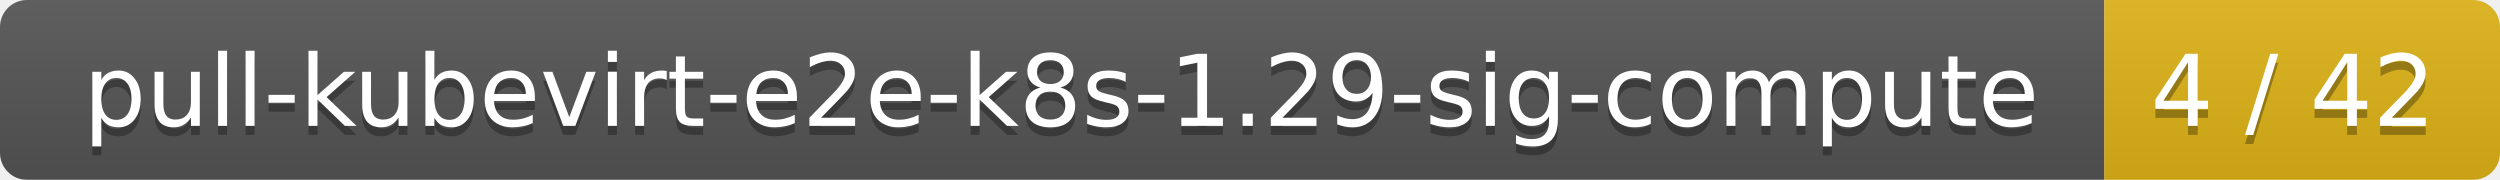
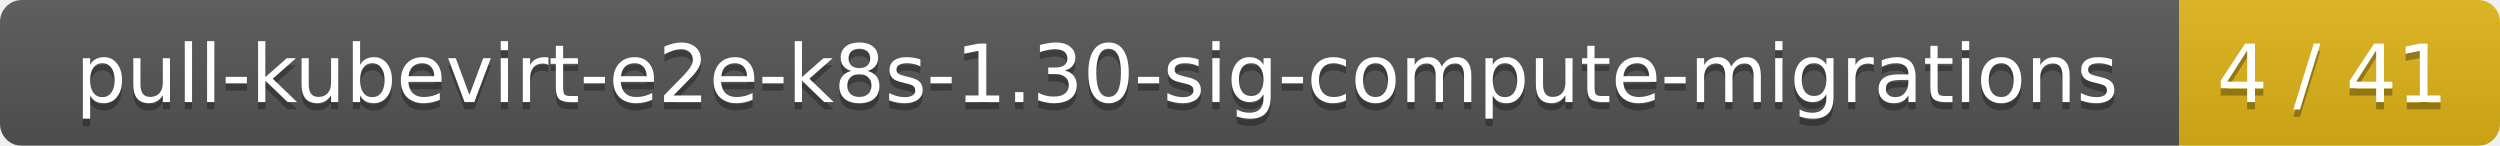
- <svg xmlns="http://www.w3.org/2000/svg" width="278" height="20">
+ <svg xmlns="http://www.w3.org/2000/svg" width="343" height="20">
  <linearGradient id="smooth" x2="0" y2="100%">
    <stop offset="0" stop-color="#bbb" stop-opacity=".1" />
    <stop offset="1" stop-opacity=".1" />
  </linearGradient>
  <mask id="round">
-     <rect width="278" height="20" rx="3" fill="#fff" />
+     <rect width="343" height="20" rx="3" fill="#fff" />
  </mask>
  <g mask="url(#round)">
-     <rect width="234" height="20" fill="#555" />
-     <rect x="234" width="44" height="20" fill="#dfb317" />
-     <rect width="278" height="20" fill="url(#smooth)" />
+     <rect width="299" height="20" fill="#555" />
+     <rect x="299" width="44" height="20" fill="#dfb317" />
+     <rect width="343" height="20" fill="url(#smooth)" />
  </g>
  <g fill="#fff" text-anchor="middle" font-family="DejaVu Sans,Verdana,Geneva,sans-serif" font-size="11">
-     <text x="118" y="15" fill="#010101" fill-opacity=".3">pull-kubevirt-e2e-k8s-1.29-sig-compute</text>
-     <text x="118" y="14">pull-kubevirt-e2e-k8s-1.29-sig-compute</text>
-     <text x="255" y="15" fill="#010101" fill-opacity=".3">4 / 42</text>
-     <text x="255" y="14">4 / 42</text>
+     <text x="150.5" y="15" fill="#010101" fill-opacity=".3">pull-kubevirt-e2e-k8s-1.30-sig-compute-migrations</text>
+     <text x="150.5" y="14">pull-kubevirt-e2e-k8s-1.30-sig-compute-migrations</text>
+     <text x="320" y="15" fill="#010101" fill-opacity=".3">4 / 41</text>
+     <text x="320" y="14">4 / 41</text>
  </g>
</svg>
